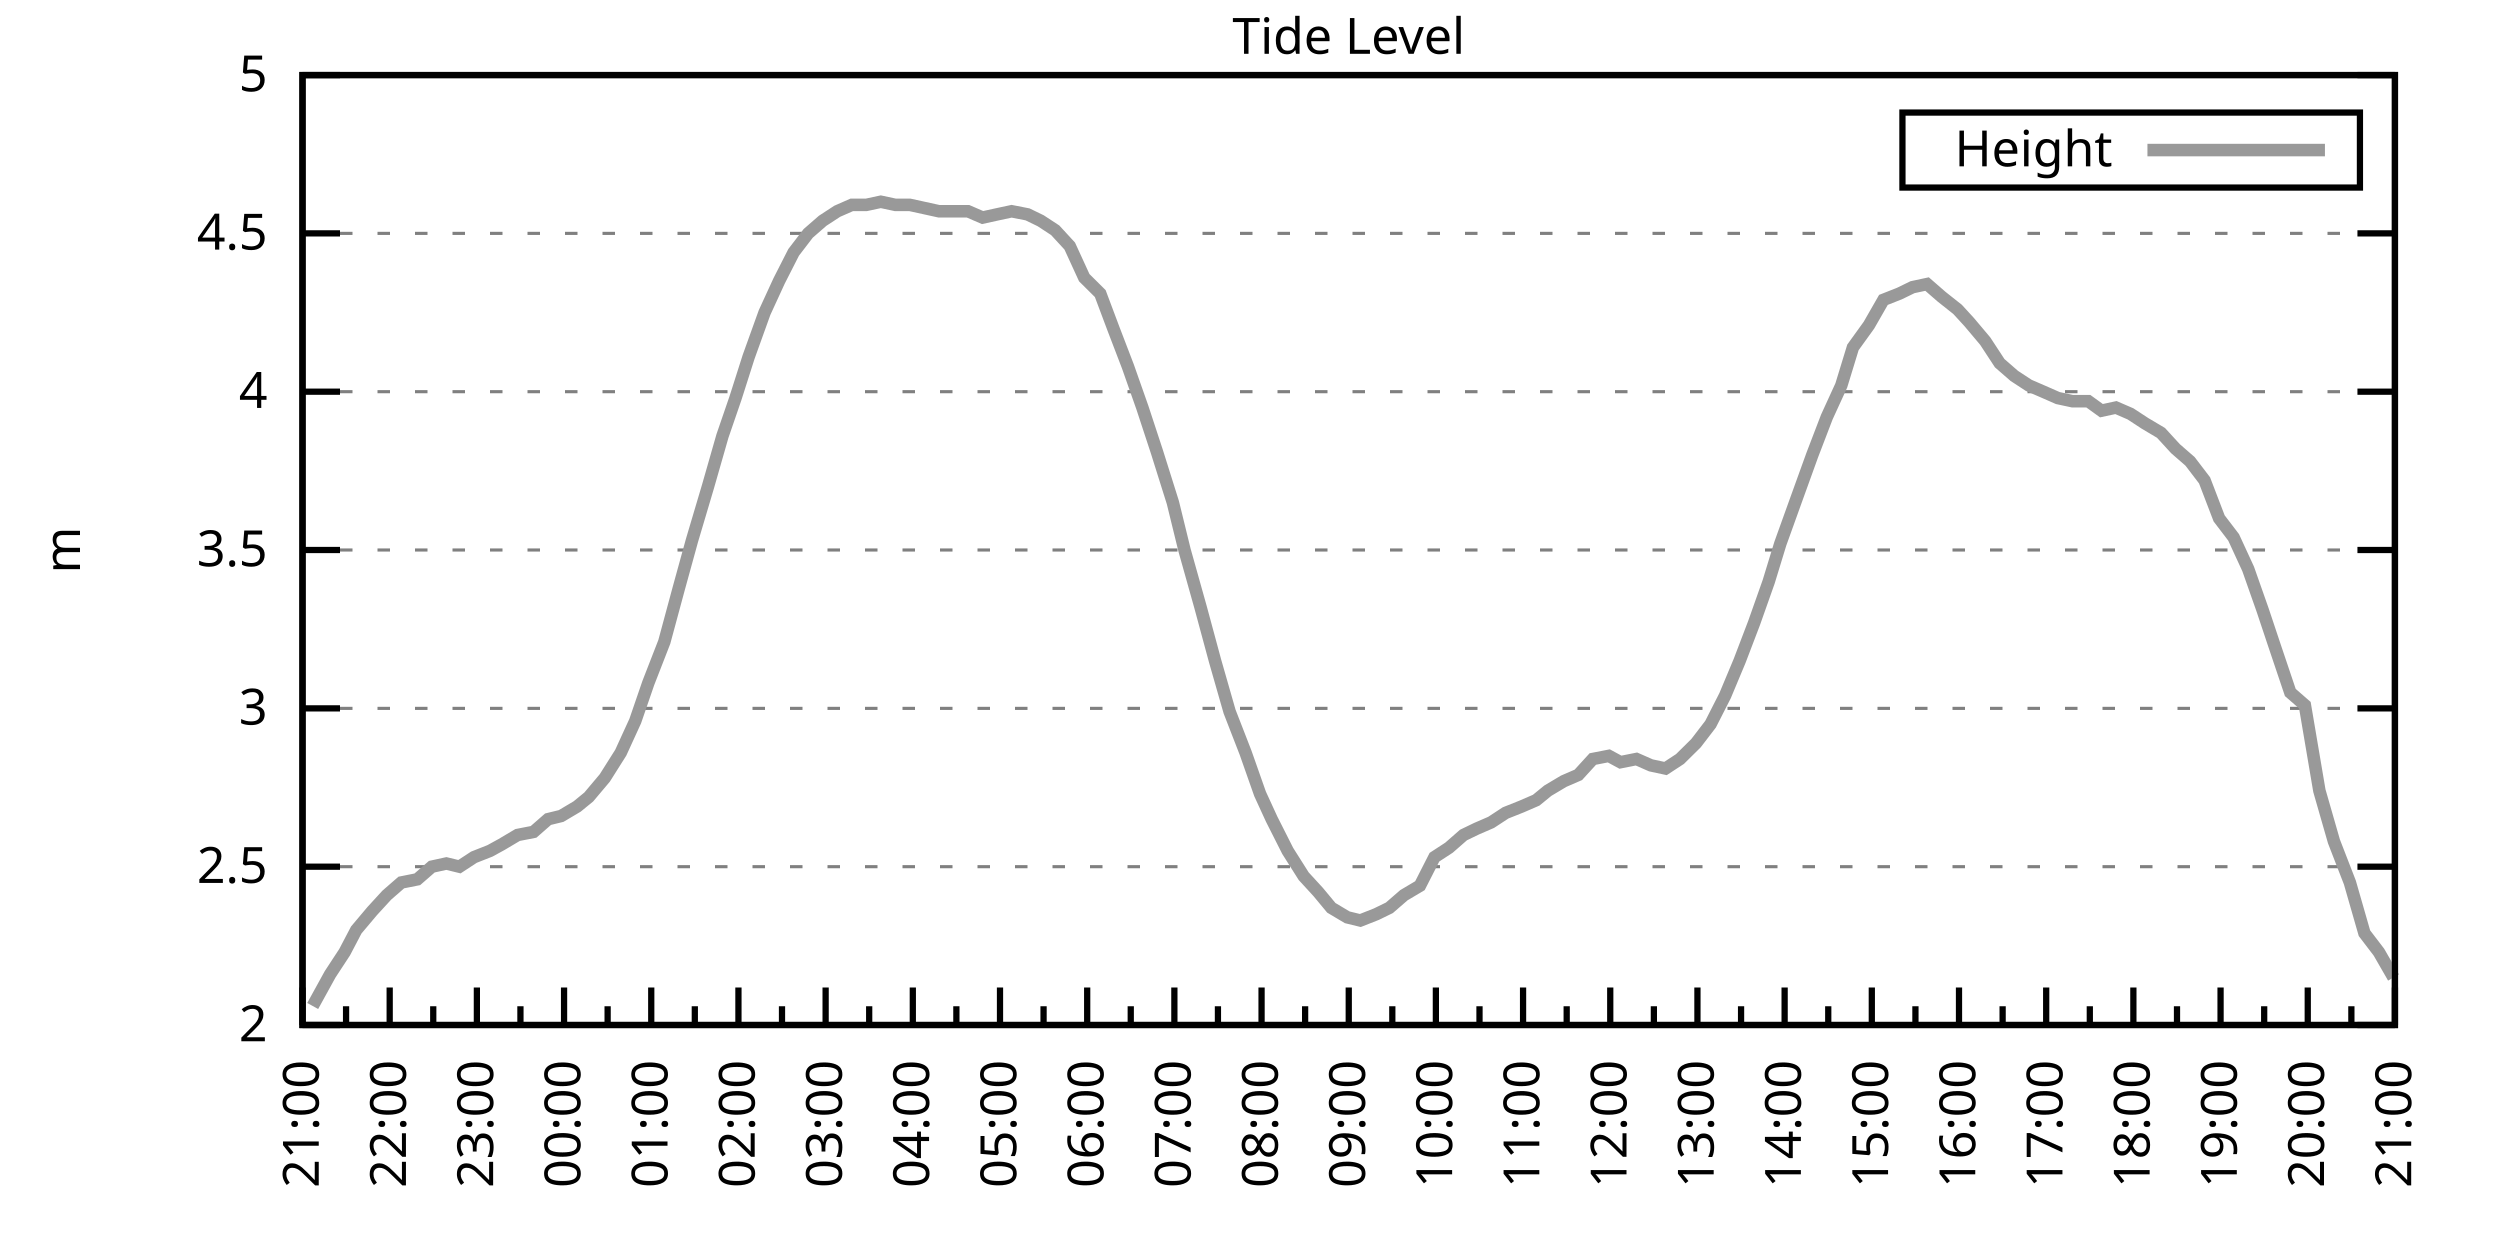
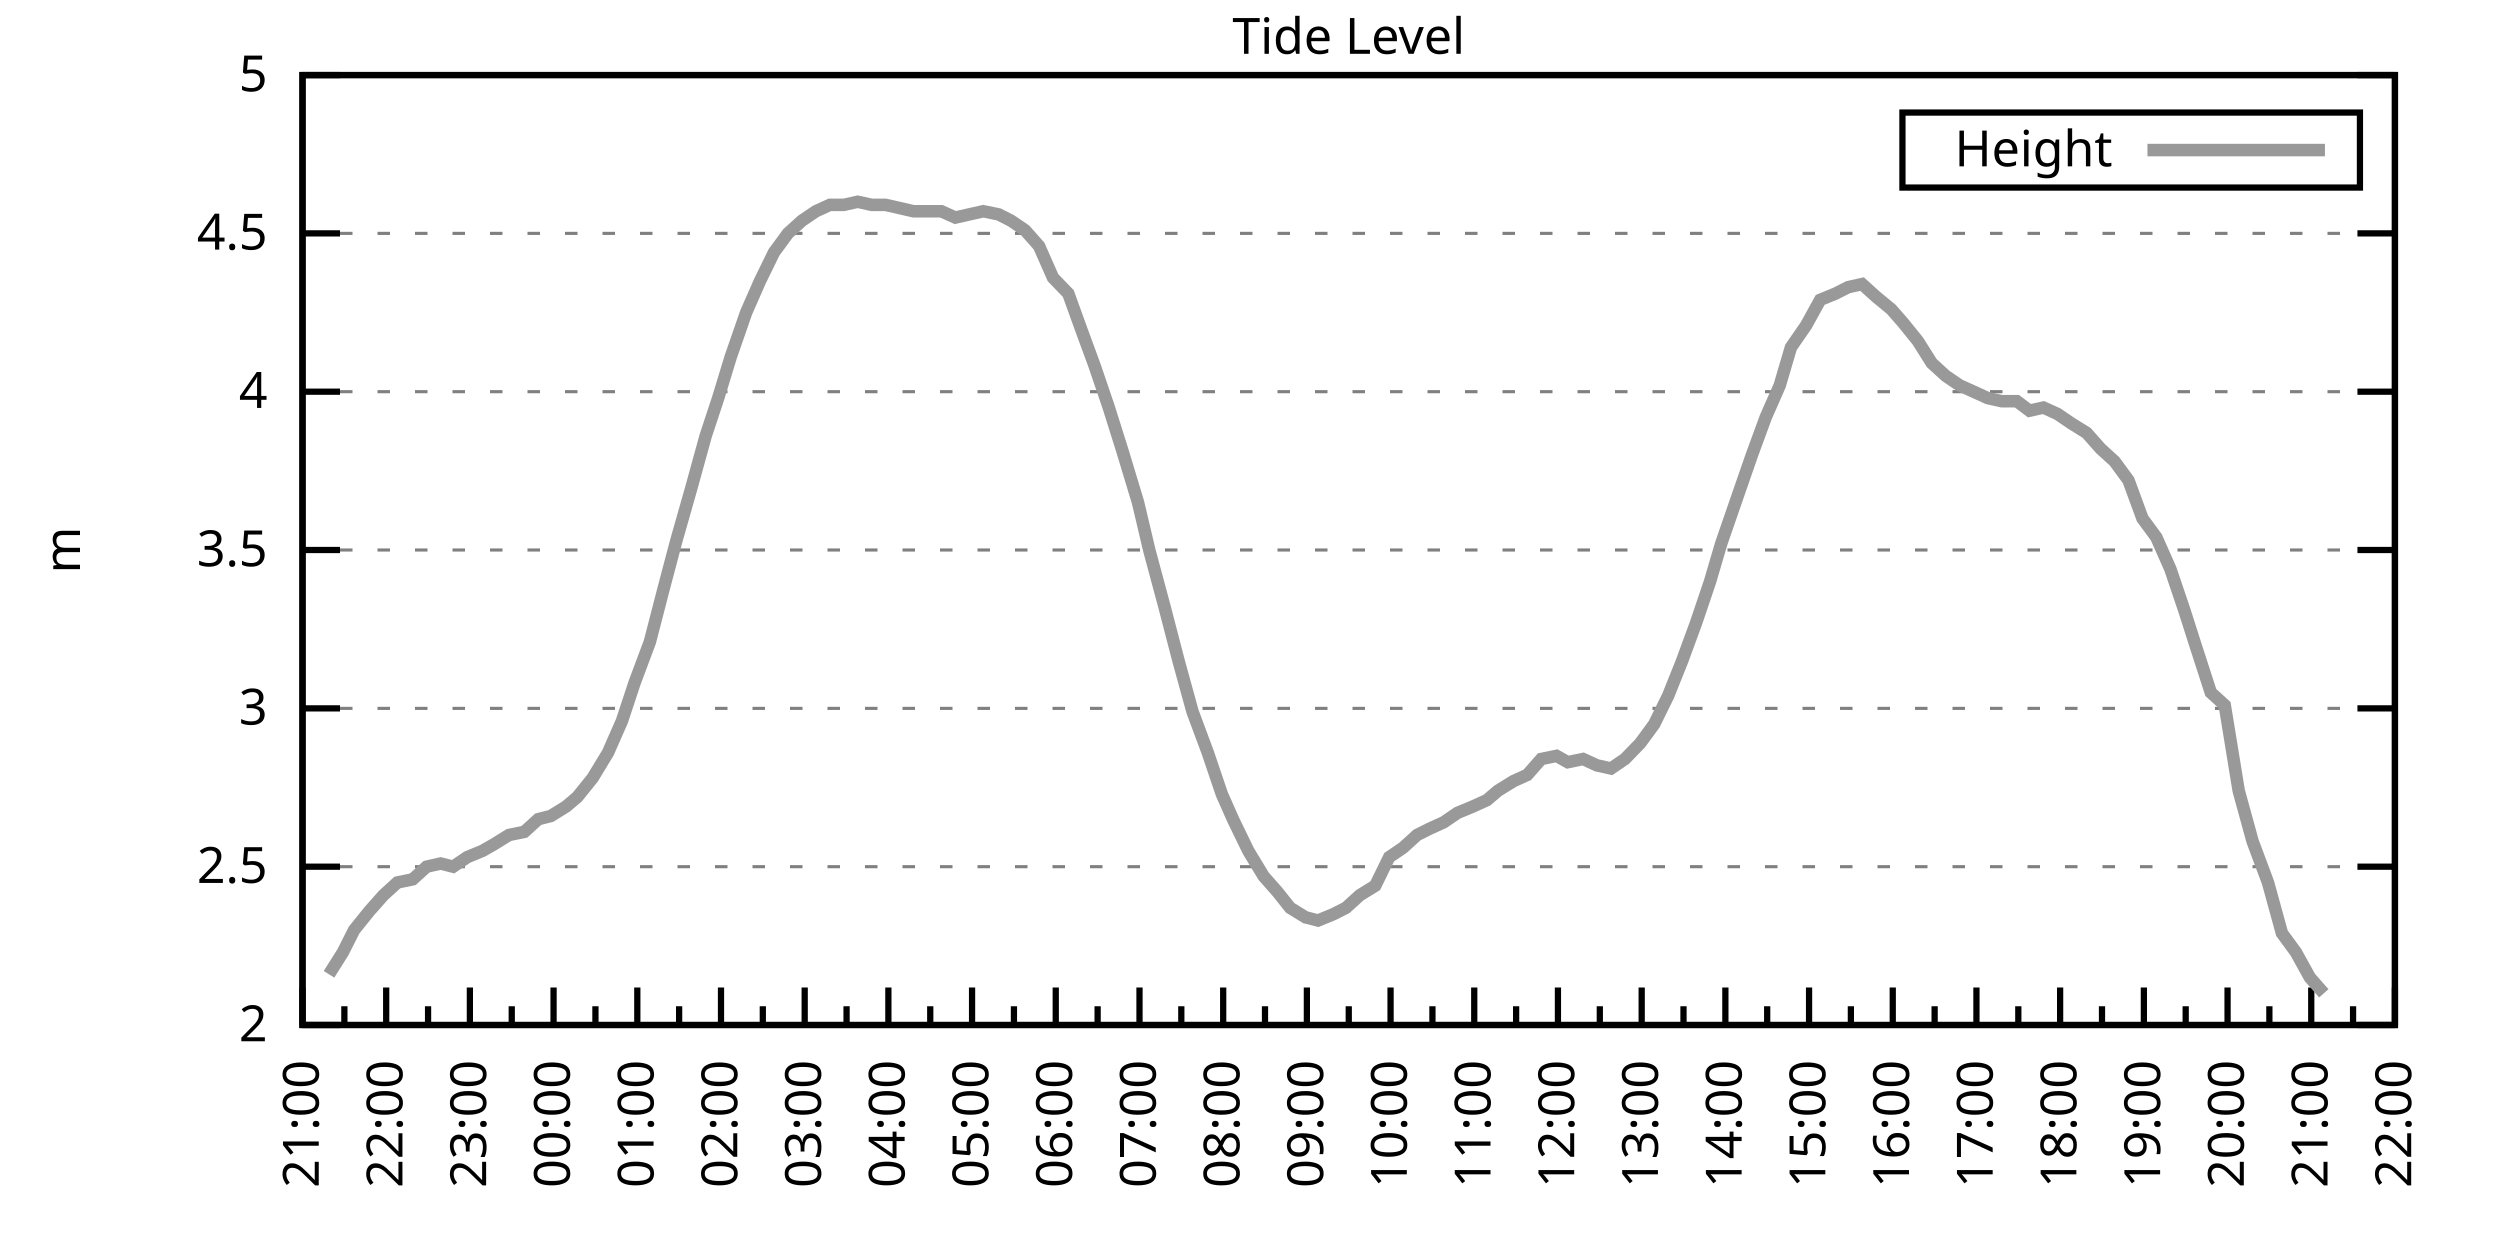
<svg xmlns="http://www.w3.org/2000/svg" xmlns:xlink="http://www.w3.org/1999/xlink" width="400" height="200" viewBox="0 0 400 200">
  <g id="gnuplot_canvas">
    <rect x="0" y="0" width="400" height="200" fill="none" />
    <defs>
      <circle id="gpDot" r="0.5" stroke-width="0.5" stroke="currentColor" />
      <path id="gpPt0" stroke-width="0.333" stroke="currentColor" d="M-1,0 h2 M0,-1 v2" />
      <path id="gpPt1" stroke-width="0.333" stroke="currentColor" d="M-1,-1 L1,1 M1,-1 L-1,1" />
      <path id="gpPt2" stroke-width="0.333" stroke="currentColor" d="M-1,0 L1,0 M0,-1 L0,1 M-1,-1 L1,1 M-1,1 L1,-1" />
      <rect id="gpPt3" stroke-width="0.333" stroke="currentColor" x="-1" y="-1" width="2" height="2" />
      <rect id="gpPt4" stroke-width="0.333" stroke="currentColor" fill="currentColor" x="-1" y="-1" width="2" height="2" />
      <circle id="gpPt5" stroke-width="0.333" stroke="currentColor" cx="0" cy="0" r="1" />
      <use xlink:href="#gpPt5" id="gpPt6" fill="currentColor" stroke="none" />
      <path id="gpPt7" stroke-width="0.333" stroke="currentColor" d="M0,-1.33 L-1.33,0.67 L1.33,0.67 z" />
      <use xlink:href="#gpPt7" id="gpPt8" fill="currentColor" stroke="none" />
      <use xlink:href="#gpPt7" id="gpPt9" stroke="currentColor" transform="rotate(180)" />
      <use xlink:href="#gpPt9" id="gpPt10" fill="currentColor" stroke="none" />
      <use xlink:href="#gpPt3" id="gpPt11" stroke="currentColor" transform="rotate(45)" />
      <use xlink:href="#gpPt11" id="gpPt12" fill="currentColor" stroke="none" />
      <path id="gpPt13" stroke-width="0.333" stroke="currentColor" d="M0,1.330 L1.265,0.411 L0.782,-1.067 L-0.782,-1.076 L-1.265,0.411 z" />
      <use xlink:href="#gpPt13" id="gpPt14" fill="currentColor" stroke="none" />
      <filter id="textbox" filterUnits="objectBoundingBox" x="0" y="0" height="1" width="1">
        <feFlood flood-color="white" flood-opacity="1" result="bgnd" />
        <feComposite in="SourceGraphic" in2="bgnd" operator="atop" />
      </filter>
      <filter id="greybox" filterUnits="objectBoundingBox" x="0" y="0" height="1" width="1">
        <feFlood flood-color="lightgrey" flood-opacity="1" result="grey" />
        <feComposite in="SourceGraphic" in2="grey" operator="atop" />
      </filter>
    </defs>
    <g fill="none" color="white" stroke="currentColor" stroke-width="1.00" stroke-linecap="butt" stroke-linejoin="miter">
</g>
    <g fill="none" color="black" stroke="currentColor" stroke-width="1.00" stroke-linecap="butt" stroke-linejoin="miter">
      <g stroke="none" shape-rendering="crispEdges">
        <polygon fill="rgb(255, 255, 255)" points="48.40,164.00 383.18,164.00 383.18,12.02 48.40,12.02 " />
      </g>
    </g>
    <g fill="none" color="black" stroke="currentColor" stroke-width="1.00" stroke-linecap="butt" stroke-linejoin="miter">
</g>
    <g fill="none" color="black" stroke="black" stroke-width="0.50" stroke-linecap="butt" stroke-linejoin="miter">
</g>
    <g fill="none" color="gray" stroke="currentColor" stroke-width="0.50" stroke-linecap="butt" stroke-linejoin="miter">
      <path stroke="gray" stroke-dasharray="2,4" class="gridline" d="M48.40,164.00 L383.19,164.00  " />
    </g>
    <g fill="none" color="gray" stroke="gray" stroke-width="1.00" stroke-linecap="butt" stroke-linejoin="miter">
</g>
    <g fill="none" color="black" stroke="currentColor" stroke-width="1.00" stroke-linecap="butt" stroke-linejoin="miter">
      <path stroke="black" d="M48.40,164.00 L54.40,164.00 M383.19,164.00 L377.19,164.00  " />
      <g transform="translate(42.80,166.60)" stroke="none" fill="black" font-family="Sans" font-size="8.00" text-anchor="end">
        <text>
          <tspan font-family="Sans"> 2</tspan>
        </text>
      </g>
    </g>
    <g fill="none" color="black" stroke="currentColor" stroke-width="1.00" stroke-linecap="butt" stroke-linejoin="miter">
</g>
    <g fill="none" color="black" stroke="black" stroke-width="0.50" stroke-linecap="butt" stroke-linejoin="miter">
</g>
    <g fill="none" color="gray" stroke="currentColor" stroke-width="0.50" stroke-linecap="butt" stroke-linejoin="miter">
      <path stroke="gray" stroke-dasharray="2,4" class="gridline" d="M48.40,138.67 L383.19,138.67  " />
    </g>
    <g fill="none" color="gray" stroke="gray" stroke-width="1.00" stroke-linecap="butt" stroke-linejoin="miter">
</g>
    <g fill="none" color="black" stroke="currentColor" stroke-width="1.00" stroke-linecap="butt" stroke-linejoin="miter">
      <path stroke="black" d="M48.40,138.67 L54.40,138.67 M383.19,138.67 L377.19,138.67  " />
      <g transform="translate(42.80,141.27)" stroke="none" fill="black" font-family="Sans" font-size="8.00" text-anchor="end">
        <text>
          <tspan font-family="Sans"> 2.5</tspan>
        </text>
      </g>
    </g>
    <g fill="none" color="black" stroke="currentColor" stroke-width="1.00" stroke-linecap="butt" stroke-linejoin="miter">
</g>
    <g fill="none" color="black" stroke="black" stroke-width="0.50" stroke-linecap="butt" stroke-linejoin="miter">
</g>
    <g fill="none" color="gray" stroke="currentColor" stroke-width="0.50" stroke-linecap="butt" stroke-linejoin="miter">
      <path stroke="gray" stroke-dasharray="2,4" class="gridline" d="M48.40,113.34 L383.19,113.34  " />
    </g>
    <g fill="none" color="gray" stroke="gray" stroke-width="1.00" stroke-linecap="butt" stroke-linejoin="miter">
</g>
    <g fill="none" color="black" stroke="currentColor" stroke-width="1.00" stroke-linecap="butt" stroke-linejoin="miter">
      <path stroke="black" d="M48.40,113.34 L54.40,113.34 M383.19,113.34 L377.19,113.34  " />
      <g transform="translate(42.80,115.94)" stroke="none" fill="black" font-family="Sans" font-size="8.00" text-anchor="end">
        <text>
          <tspan font-family="Sans"> 3</tspan>
        </text>
      </g>
    </g>
    <g fill="none" color="black" stroke="currentColor" stroke-width="1.00" stroke-linecap="butt" stroke-linejoin="miter">
</g>
    <g fill="none" color="black" stroke="black" stroke-width="0.50" stroke-linecap="butt" stroke-linejoin="miter">
</g>
    <g fill="none" color="gray" stroke="currentColor" stroke-width="0.50" stroke-linecap="butt" stroke-linejoin="miter">
      <path stroke="gray" stroke-dasharray="2,4" class="gridline" d="M48.40,88.00 L383.19,88.00  " />
    </g>
    <g fill="none" color="gray" stroke="gray" stroke-width="1.00" stroke-linecap="butt" stroke-linejoin="miter">
</g>
    <g fill="none" color="black" stroke="currentColor" stroke-width="1.00" stroke-linecap="butt" stroke-linejoin="miter">
      <path stroke="black" d="M48.40,88.00 L54.40,88.00 M383.19,88.00 L377.19,88.00  " />
      <g transform="translate(42.80,90.60)" stroke="none" fill="black" font-family="Sans" font-size="8.00" text-anchor="end">
        <text>
          <tspan font-family="Sans"> 3.5</tspan>
        </text>
      </g>
    </g>
    <g fill="none" color="black" stroke="currentColor" stroke-width="1.00" stroke-linecap="butt" stroke-linejoin="miter">
</g>
    <g fill="none" color="black" stroke="black" stroke-width="0.50" stroke-linecap="butt" stroke-linejoin="miter">
</g>
    <g fill="none" color="gray" stroke="currentColor" stroke-width="0.50" stroke-linecap="butt" stroke-linejoin="miter">
      <path stroke="gray" stroke-dasharray="2,4" class="gridline" d="M48.40,62.67 L383.19,62.67  " />
    </g>
    <g fill="none" color="gray" stroke="gray" stroke-width="1.00" stroke-linecap="butt" stroke-linejoin="miter">
</g>
    <g fill="none" color="black" stroke="currentColor" stroke-width="1.00" stroke-linecap="butt" stroke-linejoin="miter">
      <path stroke="black" d="M48.40,62.67 L54.40,62.67 M383.19,62.67 L377.19,62.67  " />
      <g transform="translate(42.80,65.27)" stroke="none" fill="black" font-family="Sans" font-size="8.00" text-anchor="end">
        <text>
          <tspan font-family="Sans"> 4</tspan>
        </text>
      </g>
    </g>
    <g fill="none" color="black" stroke="currentColor" stroke-width="1.00" stroke-linecap="butt" stroke-linejoin="miter">
</g>
    <g fill="none" color="black" stroke="black" stroke-width="0.50" stroke-linecap="butt" stroke-linejoin="miter">
</g>
    <g fill="none" color="gray" stroke="currentColor" stroke-width="0.50" stroke-linecap="butt" stroke-linejoin="miter">
      <path stroke="gray" stroke-dasharray="2,4" class="gridline" d="M48.40,37.34 L383.19,37.34  " />
    </g>
    <g fill="none" color="gray" stroke="gray" stroke-width="1.00" stroke-linecap="butt" stroke-linejoin="miter">
</g>
    <g fill="none" color="black" stroke="currentColor" stroke-width="1.00" stroke-linecap="butt" stroke-linejoin="miter">
      <path stroke="black" d="M48.40,37.34 L54.40,37.34 M383.19,37.34 L377.19,37.34  " />
      <g transform="translate(42.80,39.94)" stroke="none" fill="black" font-family="Sans" font-size="8.00" text-anchor="end">
        <text>
          <tspan font-family="Sans"> 4.5</tspan>
        </text>
      </g>
    </g>
    <g fill="none" color="black" stroke="currentColor" stroke-width="1.00" stroke-linecap="butt" stroke-linejoin="miter">
</g>
    <g fill="none" color="black" stroke="black" stroke-width="0.50" stroke-linecap="butt" stroke-linejoin="miter">
</g>
    <g fill="none" color="gray" stroke="currentColor" stroke-width="0.50" stroke-linecap="butt" stroke-linejoin="miter">
      <path stroke="gray" stroke-dasharray="2,4" class="gridline" d="M48.40,12.01 L383.19,12.01  " />
    </g>
    <g fill="none" color="gray" stroke="gray" stroke-width="1.00" stroke-linecap="butt" stroke-linejoin="miter">
</g>
    <g fill="none" color="black" stroke="currentColor" stroke-width="1.00" stroke-linecap="butt" stroke-linejoin="miter">
      <path stroke="black" d="M48.40,12.01 L54.40,12.01 M383.19,12.01 L377.19,12.01  " />
      <g transform="translate(42.80,14.61)" stroke="none" fill="black" font-family="Sans" font-size="8.00" text-anchor="end">
        <text>
          <tspan font-family="Sans"> 5</tspan>
        </text>
      </g>
    </g>
    <g fill="none" color="black" stroke="currentColor" stroke-width="1.00" stroke-linecap="butt" stroke-linejoin="miter">
      <path stroke="black" d="M48.40,164.00 L48.40,158.00  " />
      <g transform="translate(51.00,169.60) rotate(270)" stroke="none" fill="black" font-family="Sans" font-size="8.00" text-anchor="end">
        <text>
          <tspan font-family="Sans">21:00</tspan>
        </text>
      </g>
    </g>
    <g fill="none" color="black" stroke="currentColor" stroke-width="1.00" stroke-linecap="butt" stroke-linejoin="miter">
-       <path stroke="black" d="M55.37,164.00 L55.37,161.00 M62.35,164.00 L62.35,158.00  " />
-       <g transform="translate(64.95,169.60) rotate(270)" stroke="none" fill="black" font-family="Sans" font-size="8.00" text-anchor="end">
+       <path stroke="black" d="M55.10,164.00 L55.10,161.00 M61.79,164.00 L61.79,158.00  " />
+       <g transform="translate(64.39,169.60) rotate(270)" stroke="none" fill="black" font-family="Sans" font-size="8.00" text-anchor="end">
        <text>
          <tspan font-family="Sans">22:00</tspan>
        </text>
      </g>
    </g>
    <g fill="none" color="black" stroke="currentColor" stroke-width="1.00" stroke-linecap="butt" stroke-linejoin="miter">
-       <path stroke="black" d="M69.32,164.00 L69.32,161.00 M76.30,164.00 L76.30,158.00  " />
-       <g transform="translate(78.90,169.60) rotate(270)" stroke="none" fill="black" font-family="Sans" font-size="8.00" text-anchor="end">
+       <path stroke="black" d="M68.49,164.00 L68.49,161.00 M75.18,164.00 L75.18,158.00  " />
+       <g transform="translate(77.78,169.60) rotate(270)" stroke="none" fill="black" font-family="Sans" font-size="8.00" text-anchor="end">
        <text>
          <tspan font-family="Sans">23:00</tspan>
        </text>
      </g>
    </g>
    <g fill="none" color="black" stroke="currentColor" stroke-width="1.00" stroke-linecap="butt" stroke-linejoin="miter">
-       <path stroke="black" d="M83.27,164.00 L83.27,161.00 M90.25,164.00 L90.25,158.00  " />
-       <g transform="translate(92.85,169.60) rotate(270)" stroke="none" fill="black" font-family="Sans" font-size="8.00" text-anchor="end">
+       <path stroke="black" d="M81.88,164.00 L81.88,161.00 M88.57,164.00 L88.57,158.00  " />
+       <g transform="translate(91.17,169.60) rotate(270)" stroke="none" fill="black" font-family="Sans" font-size="8.00" text-anchor="end">
        <text>
          <tspan font-family="Sans">00:00</tspan>
        </text>
      </g>
    </g>
    <g fill="none" color="black" stroke="currentColor" stroke-width="1.00" stroke-linecap="butt" stroke-linejoin="miter">
-       <path stroke="black" d="M97.22,164.00 L97.22,161.00 M104.20,164.00 L104.20,158.00  " />
-       <g transform="translate(106.80,169.60) rotate(270)" stroke="none" fill="black" font-family="Sans" font-size="8.00" text-anchor="end">
+       <path stroke="black" d="M95.27,164.00 L95.27,161.00 M101.97,164.00 L101.97,158.00  " />
+       <g transform="translate(104.57,169.60) rotate(270)" stroke="none" fill="black" font-family="Sans" font-size="8.00" text-anchor="end">
        <text>
          <tspan font-family="Sans">01:00</tspan>
        </text>
      </g>
    </g>
    <g fill="none" color="black" stroke="currentColor" stroke-width="1.00" stroke-linecap="butt" stroke-linejoin="miter">
-       <path stroke="black" d="M111.17,164.00 L111.17,161.00 M118.15,164.00 L118.15,158.00  " />
-       <g transform="translate(120.75,169.60) rotate(270)" stroke="none" fill="black" font-family="Sans" font-size="8.00" text-anchor="end">
+       <path stroke="black" d="M108.66,164.00 L108.66,161.00 M115.36,164.00 L115.36,158.00  " />
+       <g transform="translate(117.96,169.60) rotate(270)" stroke="none" fill="black" font-family="Sans" font-size="8.00" text-anchor="end">
        <text>
          <tspan font-family="Sans">02:00</tspan>
        </text>
      </g>
    </g>
    <g fill="none" color="black" stroke="currentColor" stroke-width="1.00" stroke-linecap="butt" stroke-linejoin="miter">
-       <path stroke="black" d="M125.12,164.00 L125.12,161.00 M132.10,164.00 L132.10,158.00  " />
-       <g transform="translate(134.70,169.60) rotate(270)" stroke="none" fill="black" font-family="Sans" font-size="8.00" text-anchor="end">
+       <path stroke="black" d="M122.05,164.00 L122.05,161.00 M128.75,164.00 L128.75,158.00  " />
+       <g transform="translate(131.35,169.60) rotate(270)" stroke="none" fill="black" font-family="Sans" font-size="8.00" text-anchor="end">
        <text>
          <tspan font-family="Sans">03:00</tspan>
        </text>
      </g>
    </g>
    <g fill="none" color="black" stroke="currentColor" stroke-width="1.00" stroke-linecap="butt" stroke-linejoin="miter">
-       <path stroke="black" d="M139.07,164.00 L139.07,161.00 M146.05,164.00 L146.05,158.00  " />
-       <g transform="translate(148.65,169.60) rotate(270)" stroke="none" fill="black" font-family="Sans" font-size="8.00" text-anchor="end">
+       <path stroke="black" d="M135.45,164.00 L135.45,161.00 M142.14,164.00 L142.14,158.00  " />
+       <g transform="translate(144.74,169.60) rotate(270)" stroke="none" fill="black" font-family="Sans" font-size="8.00" text-anchor="end">
        <text>
          <tspan font-family="Sans">04:00</tspan>
        </text>
      </g>
    </g>
    <g fill="none" color="black" stroke="currentColor" stroke-width="1.00" stroke-linecap="butt" stroke-linejoin="miter">
-       <path stroke="black" d="M153.02,164.00 L153.02,161.00 M160.00,164.00 L160.00,158.00  " />
-       <g transform="translate(162.60,169.60) rotate(270)" stroke="none" fill="black" font-family="Sans" font-size="8.00" text-anchor="end">
+       <path stroke="black" d="M148.84,164.00 L148.84,161.00 M155.53,164.00 L155.53,158.00  " />
+       <g transform="translate(158.13,169.60) rotate(270)" stroke="none" fill="black" font-family="Sans" font-size="8.00" text-anchor="end">
        <text>
          <tspan font-family="Sans">05:00</tspan>
        </text>
      </g>
    </g>
    <g fill="none" color="black" stroke="currentColor" stroke-width="1.00" stroke-linecap="butt" stroke-linejoin="miter">
-       <path stroke="black" d="M166.97,164.00 L166.97,161.00 M173.95,164.00 L173.95,158.00  " />
-       <g transform="translate(176.55,169.60) rotate(270)" stroke="none" fill="black" font-family="Sans" font-size="8.00" text-anchor="end">
+       <path stroke="black" d="M162.23,164.00 L162.23,161.00 M168.92,164.00 L168.92,158.00  " />
+       <g transform="translate(171.52,169.60) rotate(270)" stroke="none" fill="black" font-family="Sans" font-size="8.00" text-anchor="end">
        <text>
          <tspan font-family="Sans">06:00</tspan>
        </text>
      </g>
    </g>
    <g fill="none" color="black" stroke="currentColor" stroke-width="1.00" stroke-linecap="butt" stroke-linejoin="miter">
-       <path stroke="black" d="M180.92,164.00 L180.92,161.00 M187.90,164.00 L187.90,158.00  " />
-       <g transform="translate(190.50,169.60) rotate(270)" stroke="none" fill="black" font-family="Sans" font-size="8.00" text-anchor="end">
+       <path stroke="black" d="M175.62,164.00 L175.62,161.00 M182.32,164.00 L182.32,158.00  " />
+       <g transform="translate(184.92,169.60) rotate(270)" stroke="none" fill="black" font-family="Sans" font-size="8.00" text-anchor="end">
        <text>
          <tspan font-family="Sans">07:00</tspan>
        </text>
      </g>
    </g>
    <g fill="none" color="black" stroke="currentColor" stroke-width="1.00" stroke-linecap="butt" stroke-linejoin="miter">
-       <path stroke="black" d="M194.87,164.00 L194.87,161.00 M201.85,164.00 L201.85,158.00  " />
-       <g transform="translate(204.45,169.60) rotate(270)" stroke="none" fill="black" font-family="Sans" font-size="8.00" text-anchor="end">
+       <path stroke="black" d="M189.01,164.00 L189.01,161.00 M195.71,164.00 L195.71,158.00  " />
+       <g transform="translate(198.31,169.60) rotate(270)" stroke="none" fill="black" font-family="Sans" font-size="8.00" text-anchor="end">
        <text>
          <tspan font-family="Sans">08:00</tspan>
        </text>
      </g>
    </g>
    <g fill="none" color="black" stroke="currentColor" stroke-width="1.00" stroke-linecap="butt" stroke-linejoin="miter">
-       <path stroke="black" d="M208.82,164.00 L208.82,161.00 M215.80,164.00 L215.80,158.00  " />
-       <g transform="translate(218.40,169.60) rotate(270)" stroke="none" fill="black" font-family="Sans" font-size="8.00" text-anchor="end">
+       <path stroke="black" d="M202.40,164.00 L202.40,161.00 M209.10,164.00 L209.10,158.00  " />
+       <g transform="translate(211.70,169.60) rotate(270)" stroke="none" fill="black" font-family="Sans" font-size="8.00" text-anchor="end">
        <text>
          <tspan font-family="Sans">09:00</tspan>
        </text>
      </g>
    </g>
    <g fill="none" color="black" stroke="currentColor" stroke-width="1.00" stroke-linecap="butt" stroke-linejoin="miter">
-       <path stroke="black" d="M222.77,164.00 L222.77,161.00 M229.74,164.00 L229.74,158.00  " />
-       <g transform="translate(232.34,169.60) rotate(270)" stroke="none" fill="black" font-family="Sans" font-size="8.00" text-anchor="end">
+       <path stroke="black" d="M215.80,164.00 L215.80,161.00 M222.49,164.00 L222.49,158.00  " />
+       <g transform="translate(225.09,169.60) rotate(270)" stroke="none" fill="black" font-family="Sans" font-size="8.00" text-anchor="end">
        <text>
          <tspan font-family="Sans">10:00</tspan>
        </text>
      </g>
    </g>
    <g fill="none" color="black" stroke="currentColor" stroke-width="1.00" stroke-linecap="butt" stroke-linejoin="miter">
-       <path stroke="black" d="M236.72,164.00 L236.72,161.00 M243.69,164.00 L243.69,158.00  " />
-       <g transform="translate(246.29,169.60) rotate(270)" stroke="none" fill="black" font-family="Sans" font-size="8.00" text-anchor="end">
+       <path stroke="black" d="M229.19,164.00 L229.19,161.00 M235.88,164.00 L235.88,158.00  " />
+       <g transform="translate(238.48,169.60) rotate(270)" stroke="none" fill="black" font-family="Sans" font-size="8.00" text-anchor="end">
        <text>
          <tspan font-family="Sans">11:00</tspan>
        </text>
      </g>
    </g>
    <g fill="none" color="black" stroke="currentColor" stroke-width="1.00" stroke-linecap="butt" stroke-linejoin="miter">
-       <path stroke="black" d="M250.67,164.00 L250.67,161.00 M257.64,164.00 L257.64,158.00  " />
-       <g transform="translate(260.24,169.60) rotate(270)" stroke="none" fill="black" font-family="Sans" font-size="8.00" text-anchor="end">
+       <path stroke="black" d="M242.58,164.00 L242.58,161.00 M249.27,164.00 L249.27,158.00  " />
+       <g transform="translate(251.87,169.60) rotate(270)" stroke="none" fill="black" font-family="Sans" font-size="8.00" text-anchor="end">
        <text>
          <tspan font-family="Sans">12:00</tspan>
        </text>
      </g>
    </g>
    <g fill="none" color="black" stroke="currentColor" stroke-width="1.00" stroke-linecap="butt" stroke-linejoin="miter">
-       <path stroke="black" d="M264.62,164.00 L264.62,161.00 M271.59,164.00 L271.59,158.00  " />
-       <g transform="translate(274.19,169.60) rotate(270)" stroke="none" fill="black" font-family="Sans" font-size="8.00" text-anchor="end">
+       <path stroke="black" d="M255.97,164.00 L255.97,161.00 M262.67,164.00 L262.67,158.00  " />
+       <g transform="translate(265.27,169.60) rotate(270)" stroke="none" fill="black" font-family="Sans" font-size="8.00" text-anchor="end">
        <text>
          <tspan font-family="Sans">13:00</tspan>
        </text>
      </g>
    </g>
    <g fill="none" color="black" stroke="currentColor" stroke-width="1.00" stroke-linecap="butt" stroke-linejoin="miter">
-       <path stroke="black" d="M278.57,164.00 L278.57,161.00 M285.54,164.00 L285.54,158.00  " />
-       <g transform="translate(288.14,169.60) rotate(270)" stroke="none" fill="black" font-family="Sans" font-size="8.00" text-anchor="end">
+       <path stroke="black" d="M269.36,164.00 L269.36,161.00 M276.06,164.00 L276.06,158.00  " />
+       <g transform="translate(278.66,169.60) rotate(270)" stroke="none" fill="black" font-family="Sans" font-size="8.00" text-anchor="end">
        <text>
          <tspan font-family="Sans">14:00</tspan>
        </text>
      </g>
    </g>
    <g fill="none" color="black" stroke="currentColor" stroke-width="1.00" stroke-linecap="butt" stroke-linejoin="miter">
-       <path stroke="black" d="M292.52,164.00 L292.52,161.00 M299.49,164.00 L299.49,158.00  " />
-       <g transform="translate(302.09,169.60) rotate(270)" stroke="none" fill="black" font-family="Sans" font-size="8.00" text-anchor="end">
+       <path stroke="black" d="M282.75,164.00 L282.75,161.00 M289.45,164.00 L289.45,158.00  " />
+       <g transform="translate(292.05,169.60) rotate(270)" stroke="none" fill="black" font-family="Sans" font-size="8.00" text-anchor="end">
        <text>
          <tspan font-family="Sans">15:00</tspan>
        </text>
      </g>
    </g>
    <g fill="none" color="black" stroke="currentColor" stroke-width="1.00" stroke-linecap="butt" stroke-linejoin="miter">
-       <path stroke="black" d="M306.47,164.00 L306.47,161.00 M313.44,164.00 L313.44,158.00  " />
-       <g transform="translate(316.04,169.60) rotate(270)" stroke="none" fill="black" font-family="Sans" font-size="8.00" text-anchor="end">
+       <path stroke="black" d="M296.14,164.00 L296.14,161.00 M302.84,164.00 L302.84,158.00  " />
+       <g transform="translate(305.44,169.60) rotate(270)" stroke="none" fill="black" font-family="Sans" font-size="8.00" text-anchor="end">
        <text>
          <tspan font-family="Sans">16:00</tspan>
        </text>
      </g>
    </g>
    <g fill="none" color="black" stroke="currentColor" stroke-width="1.00" stroke-linecap="butt" stroke-linejoin="miter">
-       <path stroke="black" d="M320.42,164.00 L320.42,161.00 M327.39,164.00 L327.39,158.00  " />
-       <g transform="translate(329.99,169.60) rotate(270)" stroke="none" fill="black" font-family="Sans" font-size="8.00" text-anchor="end">
+       <path stroke="black" d="M309.54,164.00 L309.54,161.00 M316.23,164.00 L316.23,158.00  " />
+       <g transform="translate(318.83,169.60) rotate(270)" stroke="none" fill="black" font-family="Sans" font-size="8.00" text-anchor="end">
        <text>
          <tspan font-family="Sans">17:00</tspan>
        </text>
      </g>
    </g>
    <g fill="none" color="black" stroke="currentColor" stroke-width="1.00" stroke-linecap="butt" stroke-linejoin="miter">
-       <path stroke="black" d="M334.37,164.00 L334.37,161.00 M341.34,164.00 L341.34,158.00  " />
-       <g transform="translate(343.94,169.60) rotate(270)" stroke="none" fill="black" font-family="Sans" font-size="8.00" text-anchor="end">
+       <path stroke="black" d="M322.93,164.00 L322.93,161.00 M329.62,164.00 L329.62,158.00  " />
+       <g transform="translate(332.22,169.60) rotate(270)" stroke="none" fill="black" font-family="Sans" font-size="8.00" text-anchor="end">
        <text>
          <tspan font-family="Sans">18:00</tspan>
        </text>
      </g>
    </g>
    <g fill="none" color="black" stroke="currentColor" stroke-width="1.00" stroke-linecap="butt" stroke-linejoin="miter">
-       <path stroke="black" d="M348.32,164.00 L348.32,161.00 M355.29,164.00 L355.29,158.00  " />
-       <g transform="translate(357.89,169.60) rotate(270)" stroke="none" fill="black" font-family="Sans" font-size="8.00" text-anchor="end">
+       <path stroke="black" d="M336.32,164.00 L336.32,161.00 M343.02,164.00 L343.02,158.00  " />
+       <g transform="translate(345.62,169.60) rotate(270)" stroke="none" fill="black" font-family="Sans" font-size="8.00" text-anchor="end">
        <text>
          <tspan font-family="Sans">19:00</tspan>
        </text>
      </g>
    </g>
    <g fill="none" color="black" stroke="currentColor" stroke-width="1.00" stroke-linecap="butt" stroke-linejoin="miter">
-       <path stroke="black" d="M362.27,164.00 L362.27,161.00 M369.24,164.00 L369.24,158.00  " />
-       <g transform="translate(371.84,169.60) rotate(270)" stroke="none" fill="black" font-family="Sans" font-size="8.00" text-anchor="end">
+       <path stroke="black" d="M349.71,164.00 L349.71,161.00 M356.41,164.00 L356.41,158.00  " />
+       <g transform="translate(359.01,169.60) rotate(270)" stroke="none" fill="black" font-family="Sans" font-size="8.00" text-anchor="end">
        <text>
          <tspan font-family="Sans">20:00</tspan>
        </text>
      </g>
    </g>
    <g fill="none" color="black" stroke="currentColor" stroke-width="1.00" stroke-linecap="butt" stroke-linejoin="miter">
-       <path stroke="black" d="M376.22,164.00 L376.22,161.00 M383.19,164.00 L383.19,158.00  " />
+       <path stroke="black" d="M363.10,164.00 L363.10,161.00 M369.80,164.00 L369.80,158.00  " />
+       <g transform="translate(372.40,169.60) rotate(270)" stroke="none" fill="black" font-family="Sans" font-size="8.00" text-anchor="end">
+         <text>
+           <tspan font-family="Sans">21:00</tspan>
+         </text>
+       </g>
+     </g>
+     <g fill="none" color="black" stroke="currentColor" stroke-width="1.00" stroke-linecap="butt" stroke-linejoin="miter">
+       <path stroke="black" d="M376.49,164.00 L376.49,161.00 M383.19,164.00 L383.19,158.00  " />
      <g transform="translate(385.79,169.60) rotate(270)" stroke="none" fill="black" font-family="Sans" font-size="8.00" text-anchor="end">
        <text>
-           <tspan font-family="Sans">21:00</tspan>
+           <tspan font-family="Sans">22:00</tspan>
        </text>
      </g>
    </g>
    <g fill="none" color="black" stroke="currentColor" stroke-width="1.00" stroke-linecap="butt" stroke-linejoin="miter">
</g>
    <g fill="none" color="black" stroke="currentColor" stroke-width="1.00" stroke-linecap="butt" stroke-linejoin="miter">
      <path stroke="black" d="M48.40,12.01 L48.40,164.00 L383.19,164.00 L383.19,12.01 L48.40,12.01 Z  " />
    </g>
    <g fill="none" color="black" stroke="currentColor" stroke-width="1.00" stroke-linecap="butt" stroke-linejoin="miter">
      <g transform="translate(12.80,88.01) rotate(270)" stroke="none" fill="black" font-family="Sans" font-size="8.00" text-anchor="middle">
        <text>
          <tspan font-family="Sans">m</tspan>
        </text>
      </g>
    </g>
    <g fill="none" color="black" stroke="currentColor" stroke-width="1.00" stroke-linecap="butt" stroke-linejoin="miter">
</g>
    <g fill="none" color="black" stroke="currentColor" stroke-width="1.00" stroke-linecap="butt" stroke-linejoin="miter">
      <path stroke="black" d="M304.39,30.01 L304.39,18.01 L377.59,18.01 L377.59,30.01 L304.39,30.01 Z  " />
    </g>
    <g id="Tide_level_plot_1">
      <g fill="none" color="white" stroke="black" stroke-width="2.00" stroke-linecap="butt" stroke-linejoin="miter">
</g>
      <g fill="none" color="black" stroke="currentColor" stroke-width="2.00" stroke-linecap="butt" stroke-linejoin="miter">
        <g transform="translate(337.99,26.61)" stroke="none" fill="black" font-family="Sans" font-size="8.00" text-anchor="end">
          <text>
            <tspan font-family="Sans">Height</tspan>
          </text>
        </g>
      </g>
      <g fill="none" color="black" stroke="currentColor" stroke-width="2.00" stroke-linecap="butt" stroke-linejoin="miter">
-         <path stroke="rgb(153, 153, 153)" d="M343.59,24.01 L371.99,24.01 M50.03,160.96 L52.82,155.89 L55.14,152.35 L57.00,148.80 L59.56,145.76 L61.88,143.23   L64.21,141.20 L66.77,140.69 L69.09,138.67 L71.42,138.16 L73.51,138.67 L75.83,137.15 L78.39,136.14 L80.25,135.12   L82.81,133.60 L85.37,133.10 L87.69,131.07 L89.78,130.56 L92.34,129.04 L94.20,127.52 L96.76,124.48 L99.32,120.43   L101.64,115.36 L103.73,109.28 L106.29,102.70 L108.62,94.08 L110.71,86.49 L113.27,77.87 L115.59,69.77 L117.68,63.69   L119.78,57.10 L122.33,50.01 L124.66,44.94 L126.98,40.38 L129.31,37.34 L131.63,35.32 L133.96,33.80 L136.28,32.78   L138.61,32.78 L140.93,32.28 L143.26,32.78 L145.58,32.78 L147.91,33.29 L150.23,33.80 L152.56,33.80 L154.88,33.80   L157.21,34.81 L159.53,34.30 L161.86,33.80 L164.41,34.30 L166.51,35.32 L168.83,36.84 L171.16,39.37 L173.48,44.43   L176.04,46.97 L178.13,52.54 L180.46,58.62 L182.78,65.21 L185.11,72.30 L187.66,80.41 L189.52,88.00 L192.08,97.12   L194.41,105.74 L196.73,113.84 L199.29,120.43 L201.61,127.02 L203.47,131.07 L206.03,136.14 L208.59,140.19 L210.91,142.72   L213.01,145.25 L215.56,146.77 L217.65,147.28 L220.21,146.27 L222.30,145.25 L224.63,143.23 L227.19,141.71 L229.51,137.15   L231.84,135.63 L234.16,133.60 L236.25,132.59 L238.58,131.58 L240.90,130.06 L243.46,129.04 L245.79,128.03 L247.65,126.51   L250.20,124.99 L252.53,123.98 L254.85,121.44 L257.41,120.94 L259.27,121.95 L261.83,121.44 L264.15,122.46 L266.48,122.96   L268.80,121.44 L271.36,118.91 L273.69,115.87 L276.01,111.31 L278.34,105.74 L280.66,99.66 L282.99,93.07 L284.85,86.99   L287.40,79.90 L289.96,72.81 L292.29,66.73 L294.61,61.66 L296.47,55.58 L299.03,52.03 L301.35,47.98 L303.91,46.97   L306.00,45.95 L308.33,45.45 L310.65,47.47 L313.21,49.50 L315.07,51.53 L317.63,54.57 L319.95,58.11 L322.28,60.14   L324.60,61.66 L326.93,62.67 L329.25,63.69 L331.58,64.19 L334.13,64.19 L336.23,65.71 L338.55,65.21 L340.88,66.22   L343.20,67.74 L345.76,69.26 L348.08,71.79 L350.41,73.82 L352.73,76.86 L355.06,82.94 L357.38,85.98 L359.71,91.04   L362.03,97.63 L363.89,103.20 L366.45,110.80 L368.78,112.83 L371.10,126.51 L373.43,134.62 L375.98,141.20 L378.31,149.31   L380.63,152.35 L382.96,156.40  " />
+         <path stroke="rgb(153, 153, 153)" d="M343.59,24.01 L371.99,24.01 M52.64,155.89 L54.87,152.35 L56.66,148.80 L59.11,145.76 L61.35,143.23 L63.58,141.20   L66.03,140.69 L68.26,138.67 L70.50,138.16 L72.50,138.67 L74.74,137.15 L77.19,136.14 L78.98,135.12 L81.43,133.60   L83.89,133.10 L86.12,131.07 L88.13,130.56 L90.58,129.04 L92.37,127.52 L94.82,124.48 L97.28,120.43 L99.51,115.36   L101.52,109.28 L103.98,102.70 L106.21,94.08 L108.22,86.49 L110.67,77.87 L112.90,69.77 L114.91,63.69 L116.92,57.10   L119.38,50.01 L121.61,44.94 L123.84,40.38 L126.07,37.34 L128.30,35.32 L130.54,33.80 L132.77,32.78 L135.00,32.78   L137.23,32.28 L139.46,32.78 L141.69,32.78 L143.93,33.29 L146.16,33.80 L148.39,33.80 L150.62,33.80 L152.85,34.81   L155.09,34.30 L157.32,33.80 L159.77,34.30 L161.78,35.32 L164.01,36.84 L166.25,39.37 L168.48,44.43 L170.93,46.97   L172.94,52.54 L175.17,58.62 L177.41,65.21 L179.64,72.30 L182.09,80.41 L183.88,88.00 L186.33,97.12 L188.57,105.74   L190.80,113.84 L193.25,120.43 L195.48,127.02 L197.27,131.07 L199.73,136.14 L202.18,140.19 L204.41,142.72 L206.42,145.25   L208.88,146.77 L210.88,147.28 L213.34,146.27 L215.35,145.25 L217.58,143.23 L220.04,141.71 L222.27,137.15 L224.50,135.63   L226.73,133.60 L228.74,132.59 L230.97,131.58 L233.20,130.06 L235.66,129.04 L237.89,128.03 L239.68,126.51 L242.13,124.99   L244.36,123.98 L246.60,121.44 L249.05,120.94 L250.84,121.95 L253.29,121.44 L255.52,122.46 L257.76,122.96 L259.99,121.44   L262.44,118.91 L264.67,115.87 L266.91,111.31 L269.14,105.74 L271.37,99.66 L273.60,93.07 L275.39,86.99 L277.84,79.90   L280.30,72.81 L282.53,66.73 L284.76,61.66 L286.55,55.58 L289.00,52.03 L291.23,47.98 L293.69,46.97 L295.70,45.95   L297.93,45.45 L300.16,47.47 L302.62,49.50 L304.40,51.53 L306.86,54.57 L309.09,58.11 L311.32,60.14 L313.55,61.66   L315.79,62.67 L318.02,63.69 L320.25,64.19 L322.70,64.19 L324.71,65.71 L326.95,65.21 L329.18,66.22 L331.41,67.74   L333.86,69.26 L336.10,71.79 L338.33,73.82 L340.56,76.86 L342.79,82.94 L345.02,85.98 L347.26,91.04 L349.49,97.63   L351.27,103.20 L353.73,110.80 L355.96,112.83 L358.19,126.51 L360.42,134.62 L362.88,141.20 L365.11,149.31 L367.34,152.35   L369.58,156.40 L371.81,158.93  " />
      </g>
    </g>
    <g fill="none" color="black" stroke="currentColor" stroke-width="2.00" stroke-linecap="butt" stroke-linejoin="miter">
</g>
    <g fill="none" color="black" stroke="black" stroke-width="1.00" stroke-linecap="butt" stroke-linejoin="miter">
</g>
    <g fill="none" color="black" stroke="currentColor" stroke-width="1.00" stroke-linecap="butt" stroke-linejoin="miter">
      <path stroke="black" d="M48.40,12.01 L48.40,164.00 L383.19,164.00 L383.19,12.01 L48.40,12.01 Z  " />
    </g>
    <g fill="none" color="black" stroke="currentColor" stroke-width="1.00" stroke-linecap="butt" stroke-linejoin="miter">
      <g transform="translate(215.79,8.61)" stroke="none" fill="black" font-family="Sans" font-size="8.00" text-anchor="middle">
        <text>
          <tspan font-family="Sans">Tide Level</tspan>
        </text>
      </g>
    </g>
    <g fill="none" color="black" stroke="currentColor" stroke-width="1.00" stroke-linecap="butt" stroke-linejoin="miter">
</g>
  </g>
</svg>
